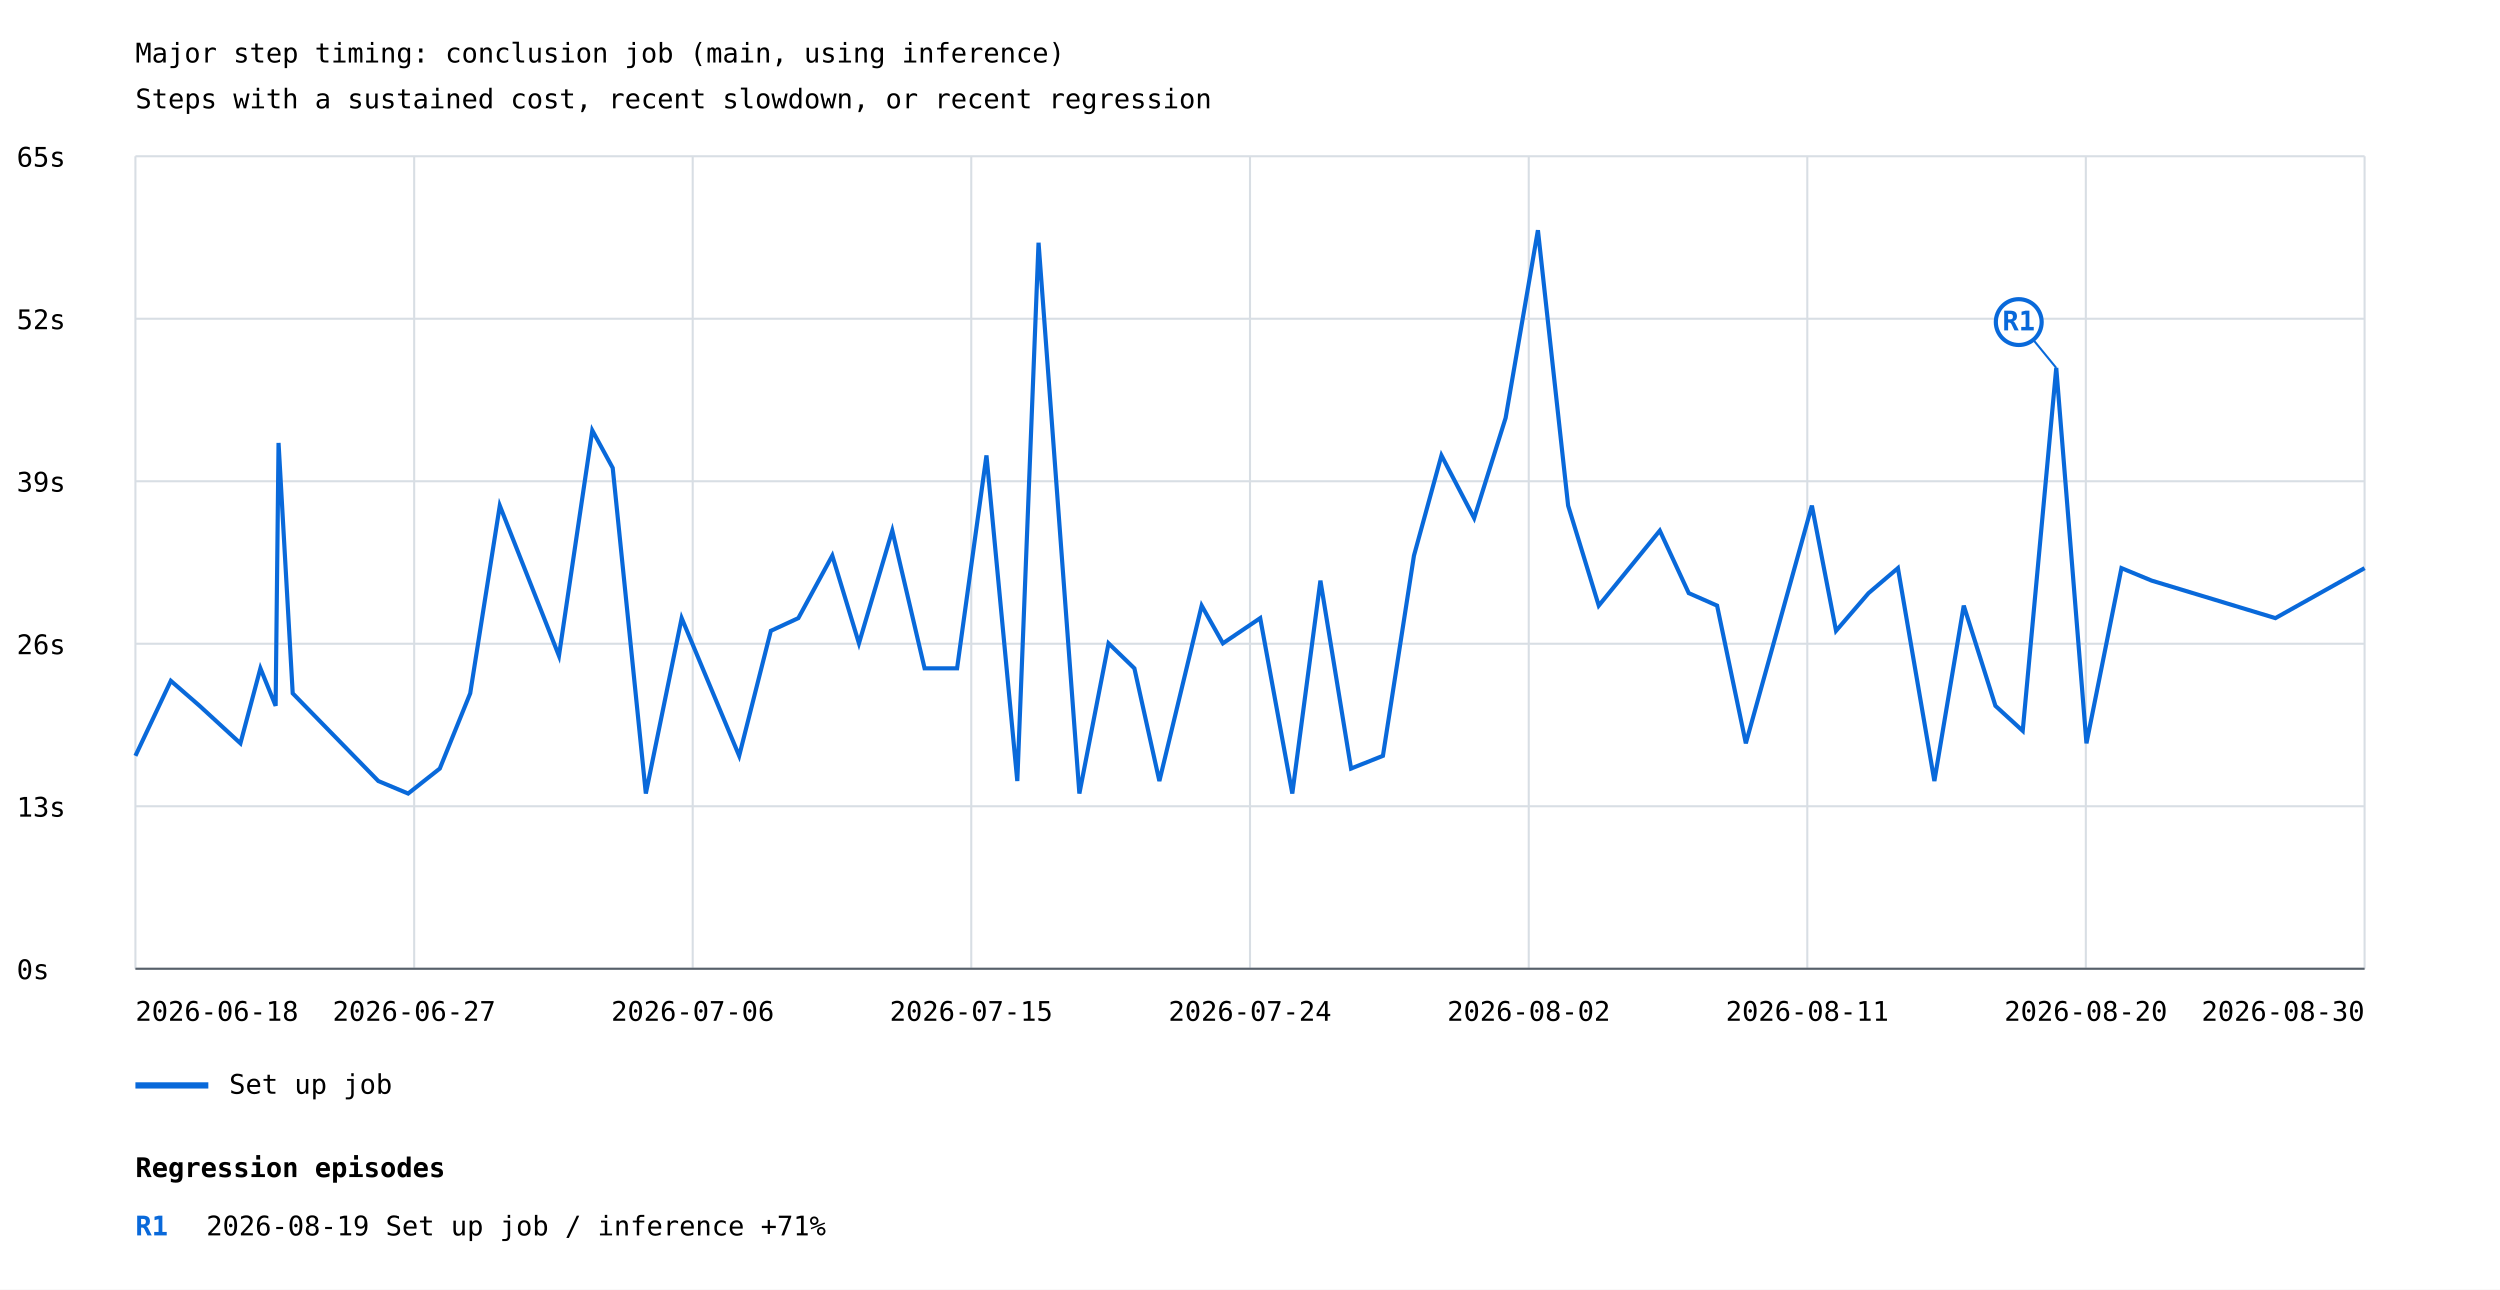
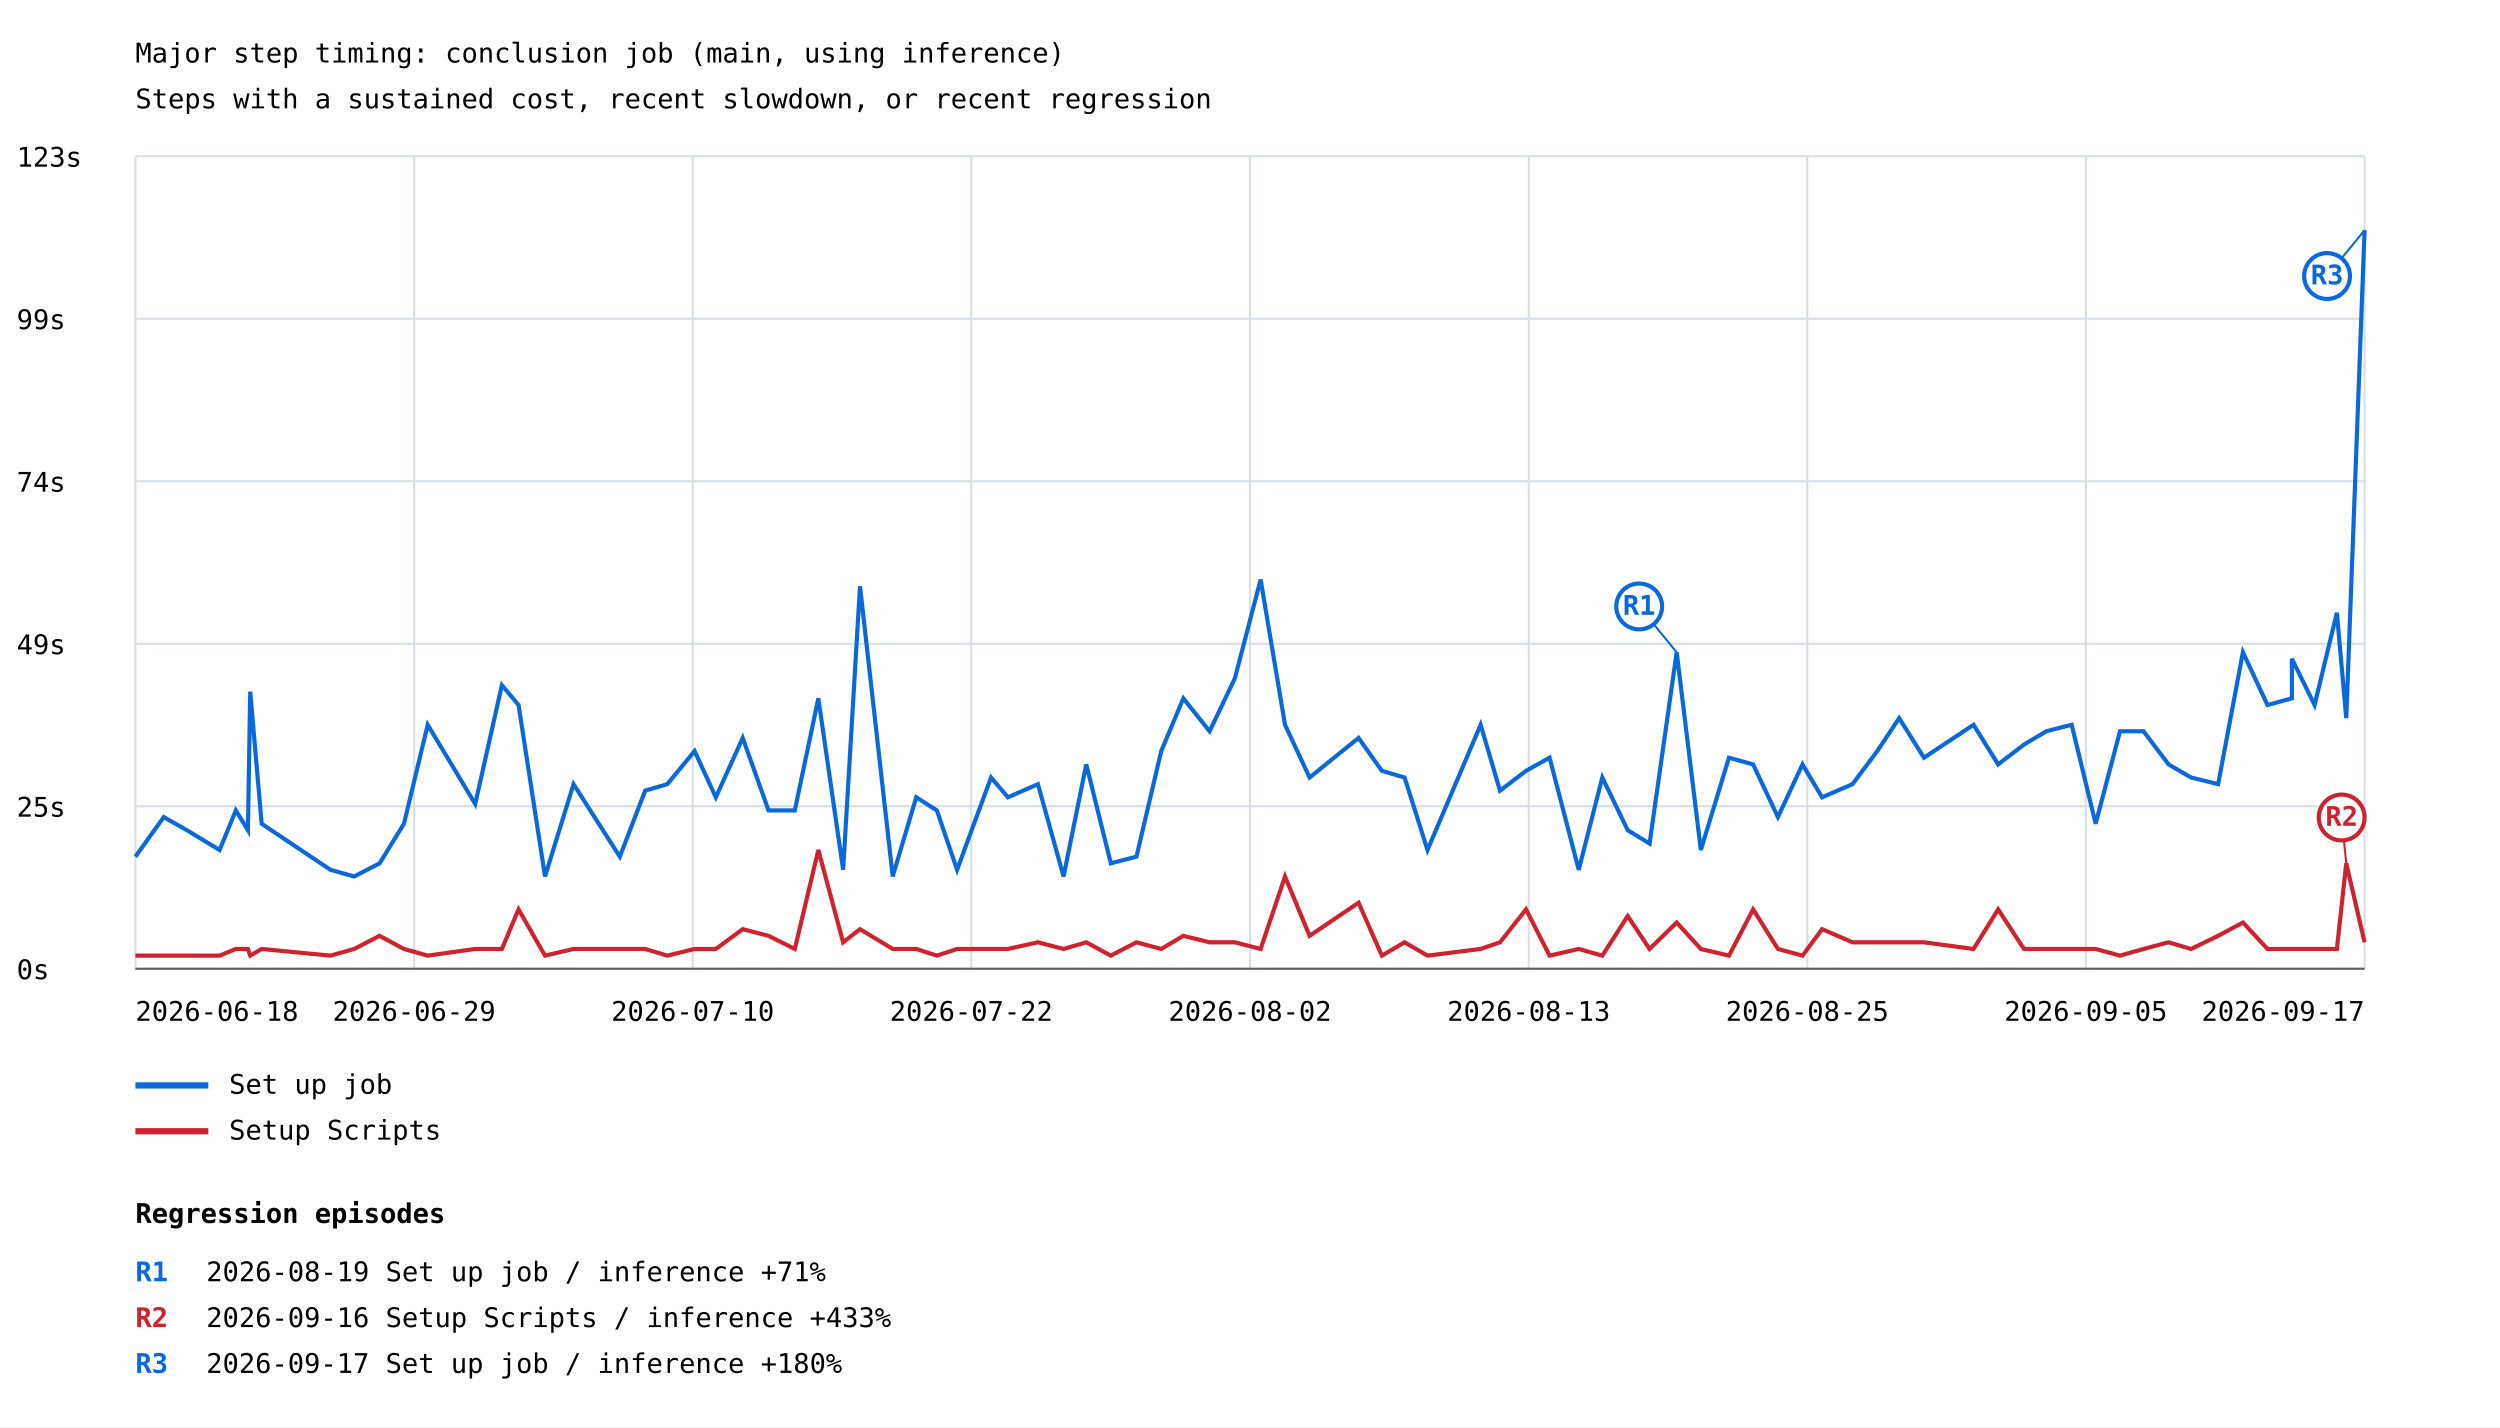
- <svg xmlns="http://www.w3.org/2000/svg" width="1200" height="619" viewBox="0 0 1200 619">
+ <svg xmlns="http://www.w3.org/2000/svg" width="1200" height="685" viewBox="0 0 1200 685">
  <rect width="100%" height="100%" fill="white" />
  <style>text{font-family:ui-monospace,monospace;font-size:13px}.axis{stroke:#57606a;stroke-width:1}.grid{stroke:#d8dee4;stroke-width:1}</style>
  <text x="65" y="30" font-size="20">Major step timing: conclusion job (main, using inference)</text>
  <text x="65" y="52">Steps with a sustained cost, recent slowdown, or recent regression</text>
  <line class="grid" x1="65" y1="465.0" x2="1135" y2="465.0" />
  <text x="8" y="470.0">0s</text>
  <line class="grid" x1="65" y1="387.0" x2="1135" y2="387.0" />
-   <text x="8" y="392.0">13s</text>
+   <text x="8" y="392.0">25s</text>
  <line class="grid" x1="65" y1="309.0" x2="1135" y2="309.0" />
-   <text x="8" y="314.0">26s</text>
+   <text x="8" y="314.0">49s</text>
  <line class="grid" x1="65" y1="231.0" x2="1135" y2="231.0" />
-   <text x="8" y="236.0">39s</text>
+   <text x="8" y="236.0">74s</text>
  <line class="grid" x1="65" y1="153.0" x2="1135" y2="153.0" />
-   <text x="8" y="158.0">52s</text>
+   <text x="8" y="158.0">99s</text>
  <line class="grid" x1="65" y1="75.0" x2="1135" y2="75.0" />
-   <text x="8" y="80.0">65s</text>
+   <text x="8" y="80.0">123s</text>
  <line class="grid" x1="65.0" y1="75" x2="65.0" y2="465" />
  <line class="grid" x1="198.8" y1="75" x2="198.8" y2="465" />
  <line class="grid" x1="332.5" y1="75" x2="332.5" y2="465" />
  <line class="grid" x1="466.2" y1="75" x2="466.2" y2="465" />
  <line class="grid" x1="600.0" y1="75" x2="600.0" y2="465" />
  <line class="grid" x1="733.8" y1="75" x2="733.8" y2="465" />
  <line class="grid" x1="867.5" y1="75" x2="867.5" y2="465" />
  <line class="grid" x1="1001.2" y1="75" x2="1001.2" y2="465" />
  <line class="grid" x1="1135.0" y1="75" x2="1135.0" y2="465" />
-   <polyline points="65.0,362.8 65.0,362.8 82.0,326.8 82.0,326.8 95.8,338.8 115.4,356.8 125.0,320.8 132.3,338.8 133.7,212.6 140.5,332.8 181.6,374.9 195.9,380.9 211.1,368.9 225.7,332.8 239.9,242.7 268.3,314.8 284.3,206.6 294.1,224.6 310.0,380.9 327.2,296.7 354.8,362.8 370.0,302.8 383.2,296.7 399.5,266.7 412.3,308.8 428.3,254.7 443.8,320.8 459.4,320.8 473.5,218.6 488.3,374.9 498.5,116.5 518.1,380.9 532.1,308.8 544.5,320.8 556.5,374.9 576.8,290.7 587.0,308.8 604.9,296.7 620.3,380.9 633.8,278.7 648.5,368.9 663.8,362.8 678.7,266.7 691.9,218.6 707.6,248.7 722.7,200.6 738.2,110.5 752.7,242.7 767.4,290.7 796.7,254.7 810.6,284.7 824.2,290.7 838.0,356.8 869.7,242.7 881.3,302.8 896.9,284.7 911.0,272.7 928.5,374.9 942.6,290.7 957.8,338.8 970.9,350.8 987.0,176.6 1001.5,356.8 1018.3,272.7 1032.8,278.7 1092.2,296.7 1135.0,272.7" fill="none" stroke="#0969da" stroke-width="2" />
-   <line x1="987.0" y1="176.6" x2="969.0" y2="154.6" stroke="#0969da" stroke-width="1" />
-   <circle cx="969.0" cy="154.6" r="11" fill="white" stroke="#0969da" stroke-width="2" />
-   <text x="969.0" y="158.6" fill="#0969da" font-size="10" font-weight="bold" text-anchor="middle">R1</text>
+   <polyline points="65.0,411.2 78.6,392.2 89.7,398.5 105.4,408.0 113.2,389.0 119.0,398.5 120.1,332.0 125.6,395.4 158.6,417.5 170.0,420.7 182.2,414.4 193.9,395.4 205.3,347.9 228.1,385.9 240.9,328.9 248.9,338.4 261.6,420.7 275.3,376.4 297.5,411.2 309.7,379.5 320.3,376.4 333.4,360.5 343.6,382.7 356.5,354.2 368.9,389.0 381.5,389.0 392.8,335.2 404.7,417.5 412.8,281.4 428.5,420.7 439.8,382.7 449.7,389.0 459.4,417.5 475.7,373.2 483.8,382.7 498.2,376.4 510.5,420.7 521.4,366.9 533.2,414.4 545.5,411.2 557.4,360.5 568.0,335.2 580.6,351.0 592.7,325.7 605.1,278.2 616.8,347.9 628.6,373.2 652.1,354.2 663.3,370.0 674.2,373.2 685.2,408.0 710.7,347.9 720.0,379.5 732.5,370.0 743.8,363.7 757.8,417.5 769.1,373.2 781.3,398.5 791.8,404.9 804.8,313.1 816.4,408.0 829.9,363.7 841.5,366.9 853.4,392.2 865.2,366.9 874.6,382.7 889.2,376.4 901.1,360.5 911.6,344.7 923.5,363.7 947.3,347.9 959.1,366.9 971.5,357.4 982.2,351.0 994.4,347.9 1005.9,395.4 1017.6,351.0 1028.9,351.0 1040.9,366.9 1051.7,373.2 1064.7,376.4 1076.6,313.1 1088.4,338.4 1100.1,335.2 1100.1,316.2 1111.0,338.4 1121.7,294.1 1126.2,344.7 1135.0,110.5" fill="none" stroke="#0969da" stroke-width="2" />
+   <line x1="804.8" y1="313.1" x2="786.8" y2="291.1" stroke="#0969da" stroke-width="1" />
+   <circle cx="786.8" cy="291.1" r="11" fill="white" stroke="#0969da" stroke-width="2" />
+   <text x="786.8" y="295.1" fill="#0969da" font-size="10" font-weight="bold" text-anchor="middle">R1</text>
+   <line x1="1135.0" y1="110.5" x2="1117.0" y2="132.5" stroke="#0969da" stroke-width="1" />
+   <circle cx="1117.0" cy="132.5" r="11" fill="white" stroke="#0969da" stroke-width="2" />
+   <text x="1117.0" y="136.5" fill="#0969da" font-size="10" font-weight="bold" text-anchor="middle">R3</text>
  <line x1="65" y1="521" x2="100" y2="521" stroke="#0969da" stroke-width="3" />
  <text x="110" y="525">Set up job</text>
+   <polyline points="65.0,458.7 78.6,458.7 89.7,458.7 105.4,458.7 113.2,455.5 119.0,455.5 120.1,458.7 125.6,455.5 158.6,458.7 170.0,455.5 182.2,449.2 193.9,455.5 205.3,458.7 228.1,455.5 240.9,455.5 248.9,436.5 261.6,458.7 275.3,455.5 297.5,455.5 309.7,455.5 320.3,458.7 333.4,455.5 343.6,455.5 356.5,446.0 368.9,449.2 381.5,455.5 392.8,408.0 404.7,452.3 412.8,446.0 428.5,455.5 439.8,455.5 449.7,458.7 459.4,455.5 475.7,455.5 483.8,455.5 498.2,452.3 510.5,455.5 521.4,452.3 533.2,458.7 545.5,452.3 557.4,455.5 568.0,449.2 580.6,452.3 592.7,452.3 605.1,455.5 616.8,420.7 628.6,449.2 652.1,433.3 663.3,458.7 674.2,452.3 685.2,458.7 710.7,455.5 720.0,452.3 732.5,436.5 743.8,458.7 757.8,455.5 769.1,458.7 781.3,439.7 791.8,455.5 804.8,442.8 816.4,455.5 829.9,458.7 841.5,436.5 853.4,455.5 865.2,458.7 874.6,446.0 889.2,452.3 901.1,452.3 911.6,452.3 923.5,452.3 947.3,455.5 959.1,436.5 971.5,455.5 982.2,455.5 994.4,455.5 1005.9,455.5 1017.6,458.7 1028.9,455.5 1040.9,452.3 1051.7,455.5 1064.7,449.2 1076.6,442.8 1088.4,455.5 1100.1,455.5 1100.1,455.5 1111.0,455.5 1121.7,455.5 1126.2,414.4 1135.0,452.3" fill="none" stroke="#cf222e" stroke-width="2" />
+   <line x1="1126.2" y1="414.4" x2="1124.0" y2="392.4" stroke="#cf222e" stroke-width="1" />
+   <circle cx="1124.0" cy="392.4" r="11" fill="white" stroke="#cf222e" stroke-width="2" />
+   <text x="1124.0" y="396.4" fill="#cf222e" font-size="10" font-weight="bold" text-anchor="middle">R2</text>
+   <line x1="65" y1="543" x2="100" y2="543" stroke="#cf222e" stroke-width="3" />
+   <text x="110" y="547">Setup Scripts</text>
  <text x="65.0" y="490" text-anchor="start">2026-06-18</text>
-   <text x="198.8" y="490" text-anchor="middle">2026-06-27</text>
-   <text x="332.5" y="490" text-anchor="middle">2026-07-06</text>
-   <text x="466.2" y="490" text-anchor="middle">2026-07-15</text>
-   <text x="600.0" y="490" text-anchor="middle">2026-07-24</text>
-   <text x="733.8" y="490" text-anchor="middle">2026-08-02</text>
-   <text x="867.5" y="490" text-anchor="middle">2026-08-11</text>
-   <text x="1001.2" y="490" text-anchor="middle">2026-08-20</text>
-   <text x="1135.0" y="490" text-anchor="end">2026-08-30</text>
+   <text x="198.8" y="490" text-anchor="middle">2026-06-29</text>
+   <text x="332.5" y="490" text-anchor="middle">2026-07-10</text>
+   <text x="466.2" y="490" text-anchor="middle">2026-07-22</text>
+   <text x="600.0" y="490" text-anchor="middle">2026-08-02</text>
+   <text x="733.8" y="490" text-anchor="middle">2026-08-13</text>
+   <text x="867.5" y="490" text-anchor="middle">2026-08-25</text>
+   <text x="1001.2" y="490" text-anchor="middle">2026-09-05</text>
+   <text x="1135.0" y="490" text-anchor="end">2026-09-17</text>
  <line class="axis" x1="65" y1="465" x2="1135" y2="465" />
-   <text x="65" y="565" font-size="16" font-weight="bold">Regression episodes</text>
-   <text x="65" y="593" fill="#0969da" font-weight="bold">R1</text>
-   <text x="99" y="593">2026-08-19  Set up job / inference  +71%</text>
+   <text x="65" y="587" font-size="16" font-weight="bold">Regression episodes</text>
+   <text x="65" y="615" fill="#0969da" font-weight="bold">R1</text>
+   <text x="99" y="615">2026-08-19  Set up job / inference  +71%</text>
+   <text x="65" y="637" fill="#cf222e" font-weight="bold">R2</text>
+   <text x="99" y="637">2026-09-16  Setup Scripts / inference  +433%</text>
+   <text x="65" y="659" fill="#0969da" font-weight="bold">R3</text>
+   <text x="99" y="659">2026-09-17  Set up job / inference  +180%</text>
</svg>
